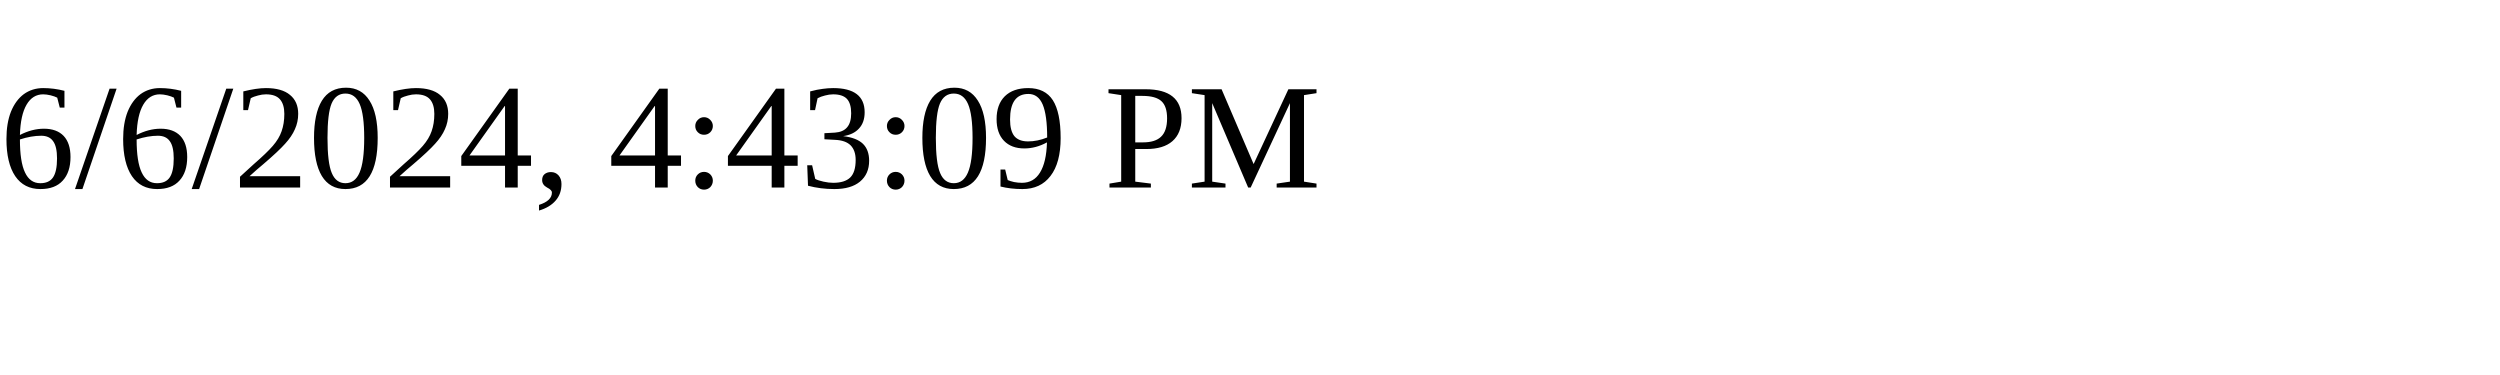
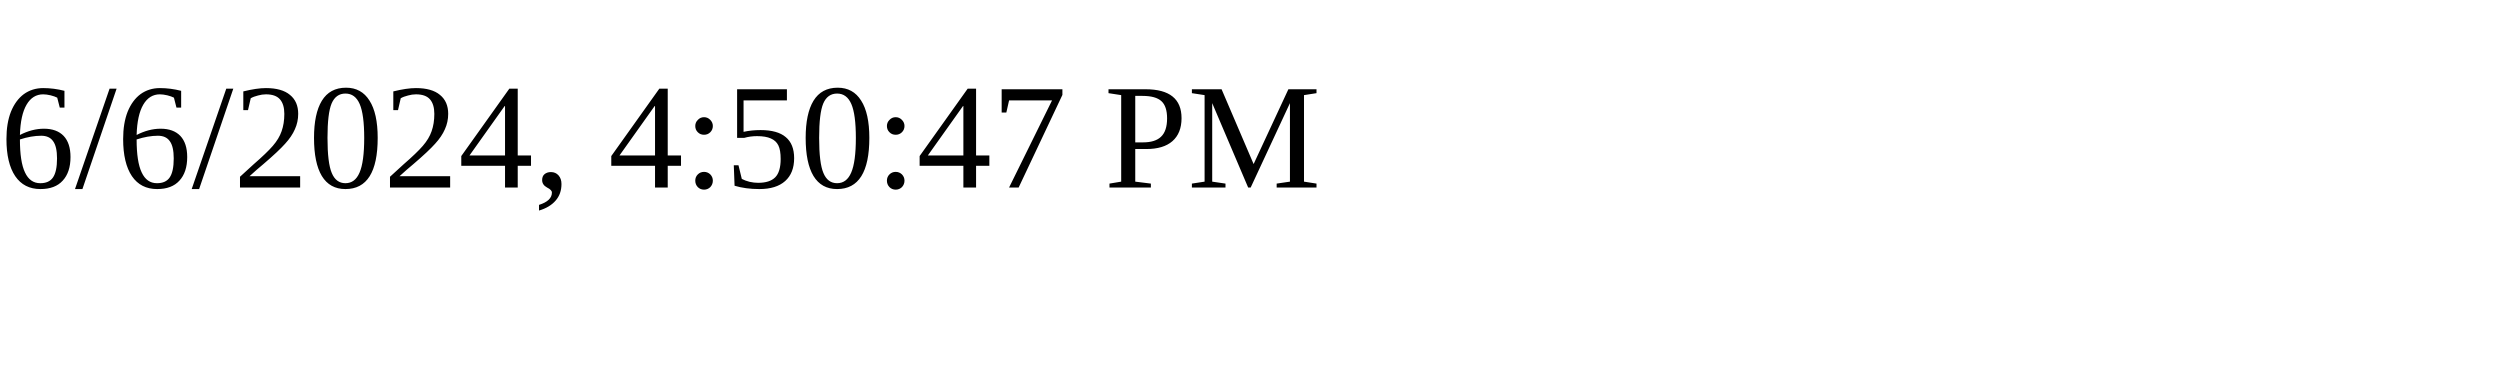
<svg xmlns="http://www.w3.org/2000/svg" height="30" width="200">
-   <text x="0" y="15">6/6/2024, 4:43:09 PM</text>
+   <text x="0" y="15">6/6/2024, 4:50:47 PM</text>
</svg>
